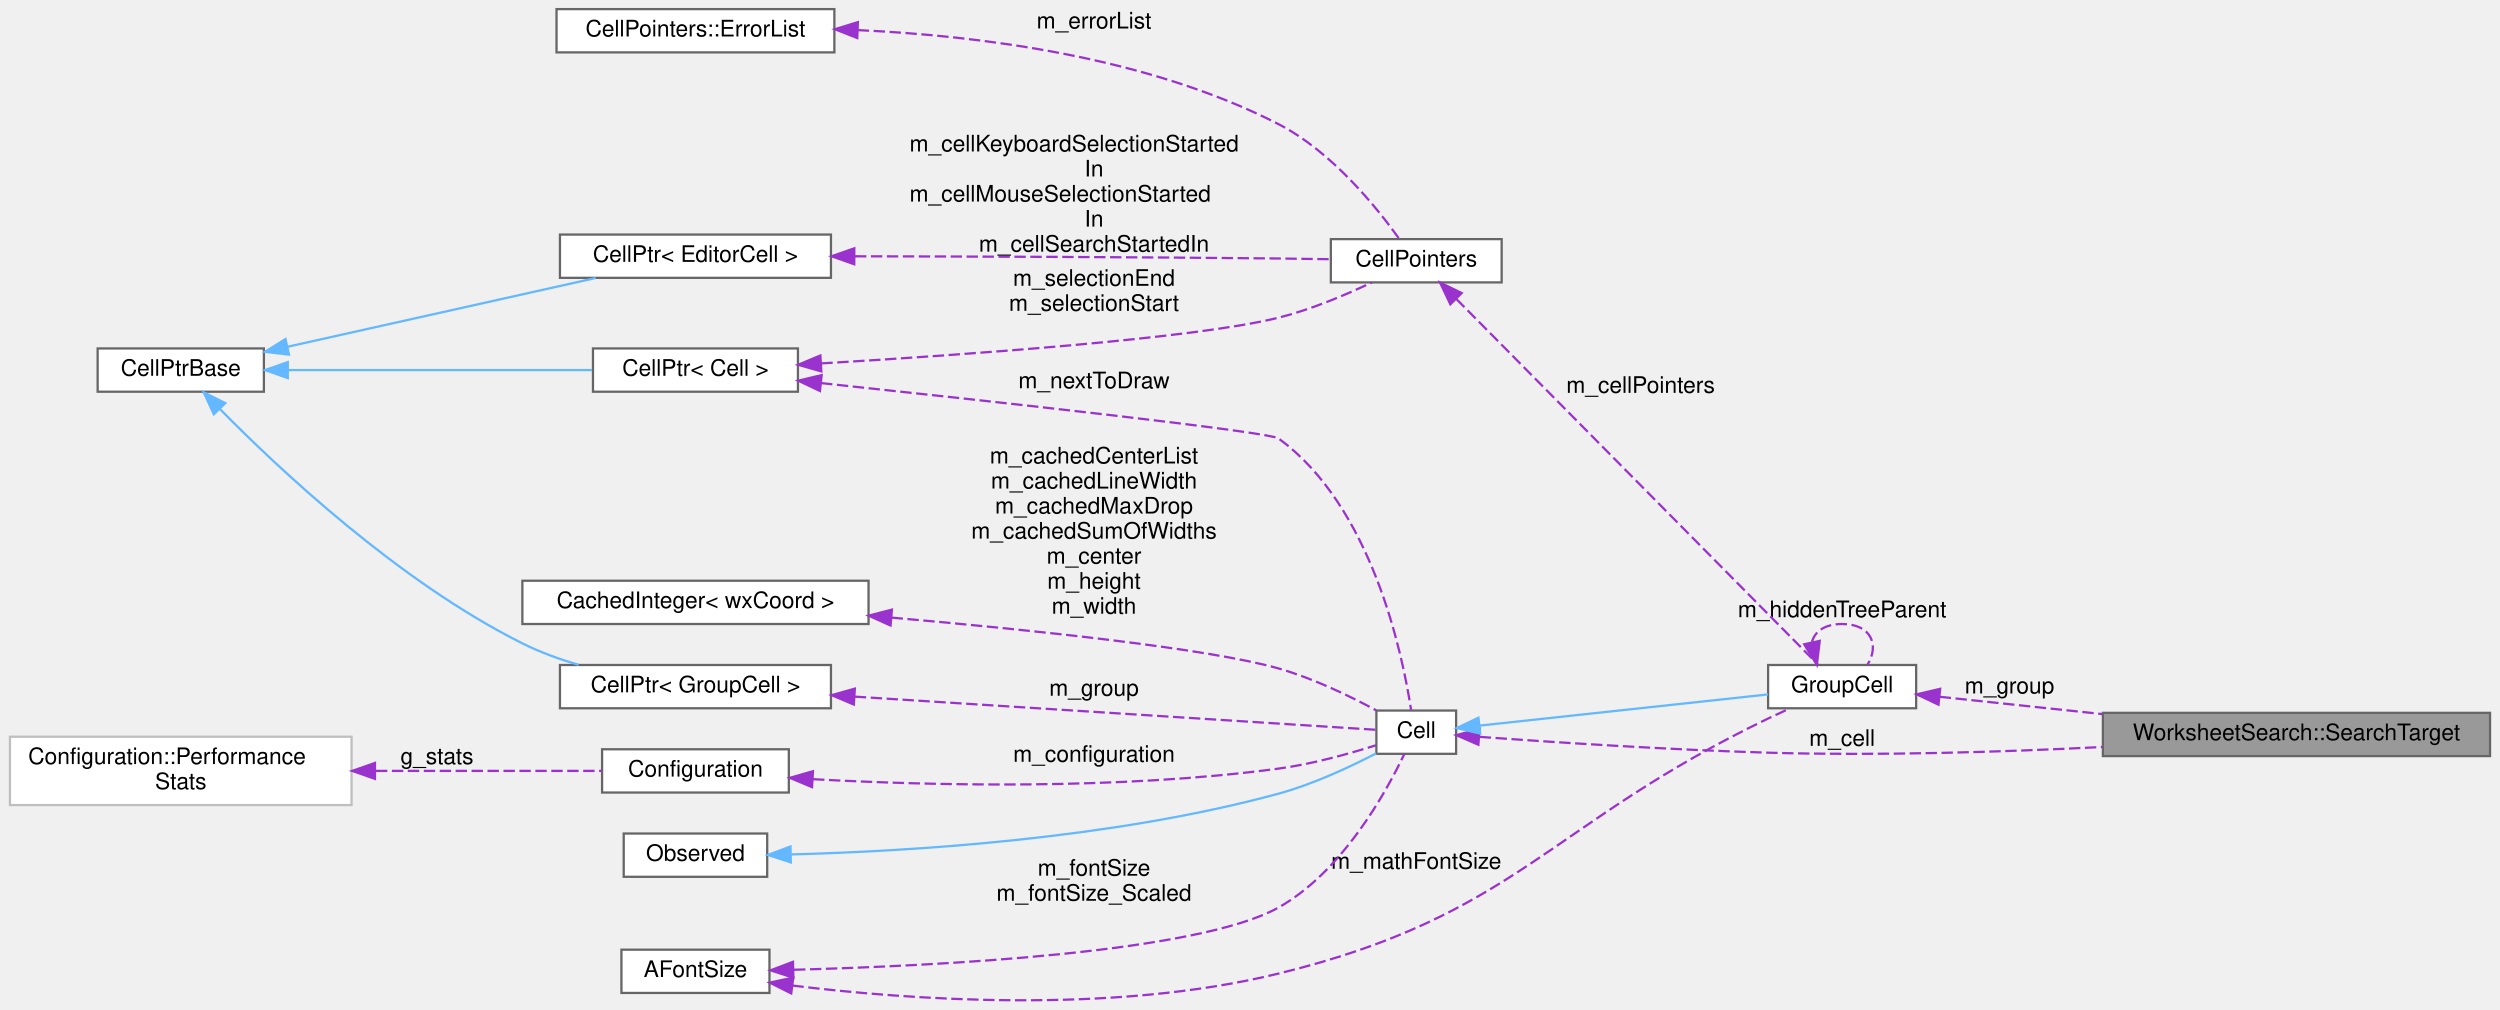
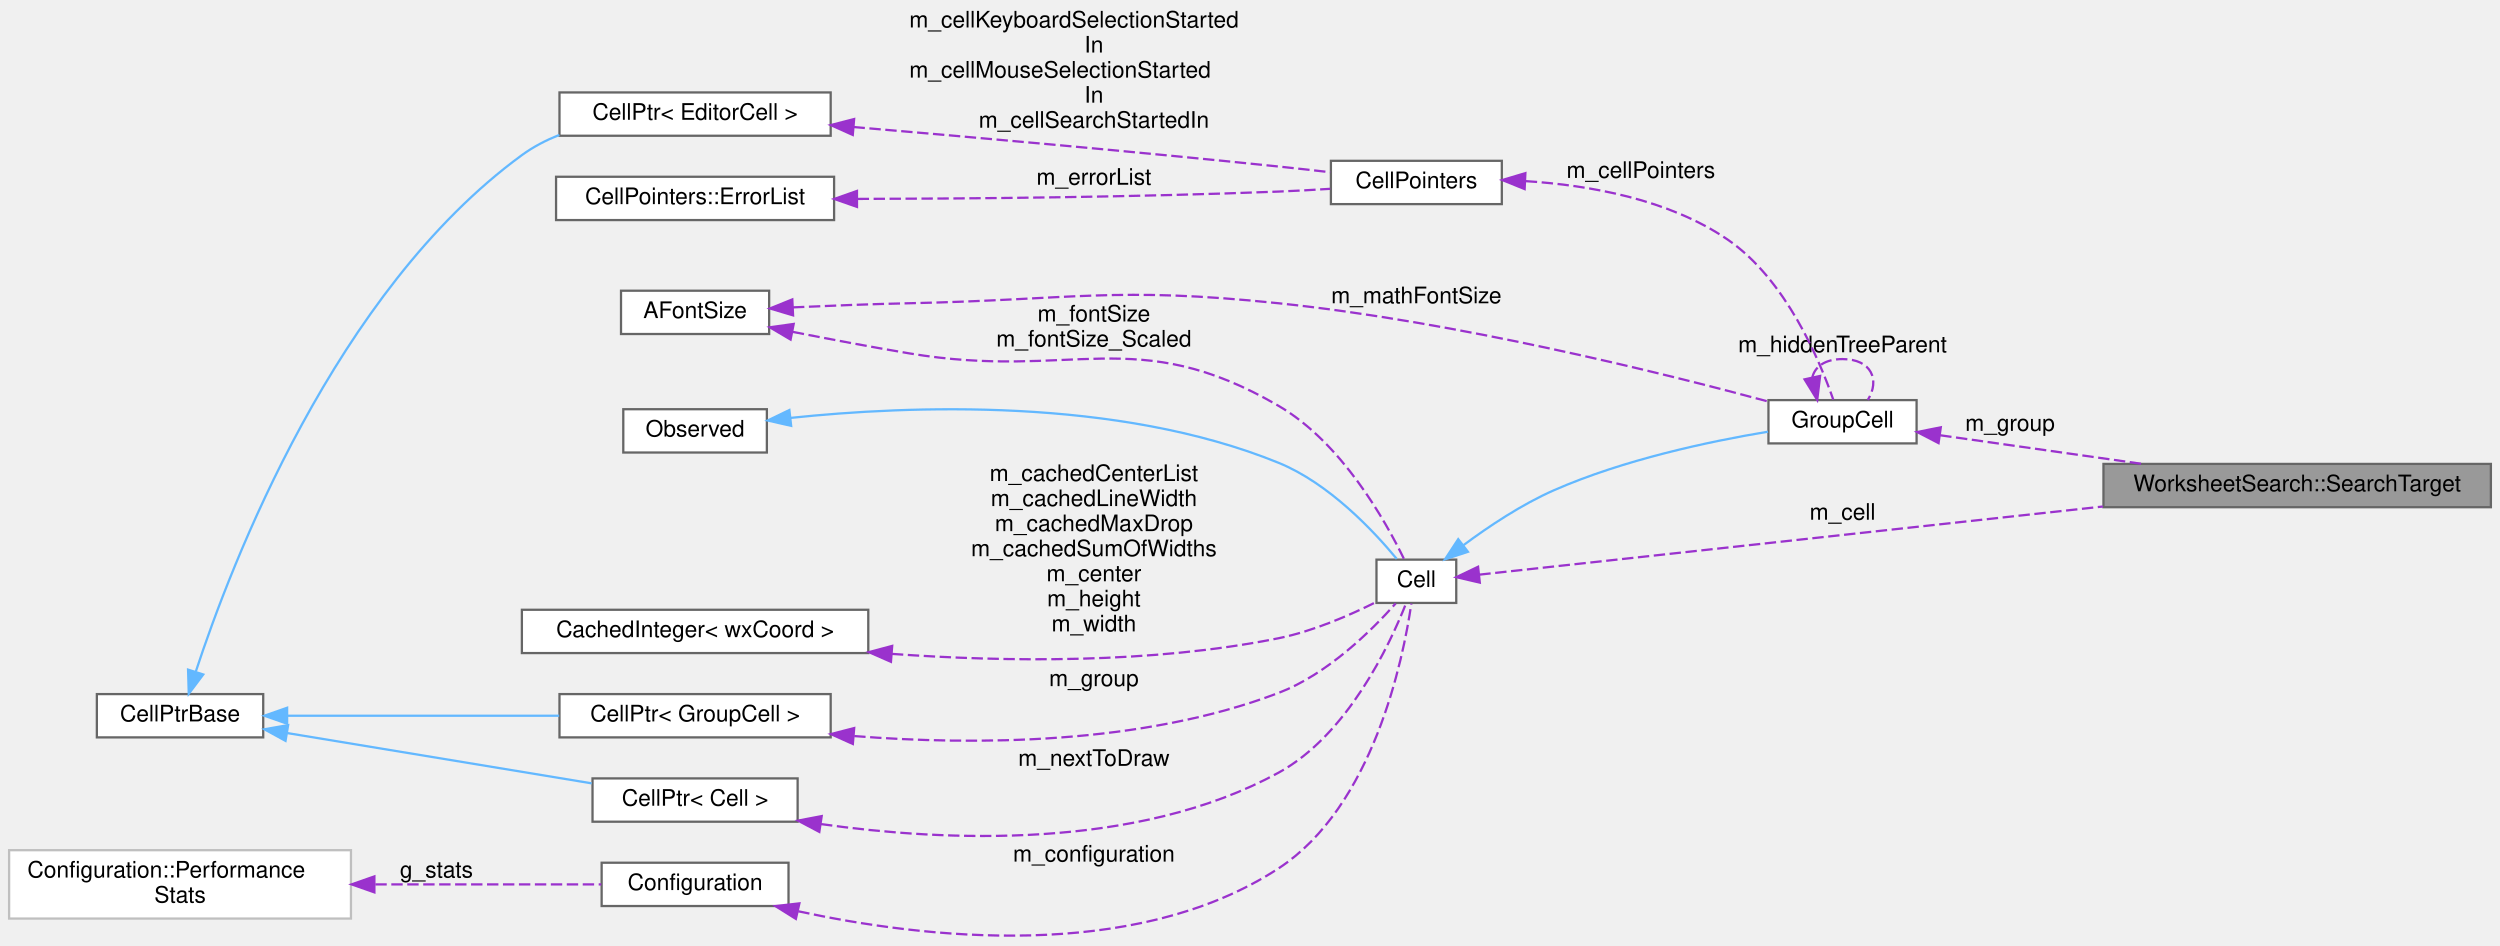
- <svg xmlns="http://www.w3.org/2000/svg" xmlns:xlink="http://www.w3.org/1999/xlink" width="1097pt" height="443pt" viewBox="0.00 0.00 1097.00 443.30">
-   <g id="graph0" class="graph" transform="scale(1 1) rotate(0) translate(4 439.3)">
+ <svg xmlns="http://www.w3.org/2000/svg" xmlns:xlink="http://www.w3.org/1999/xlink" width="1097pt" height="415pt" viewBox="0.00 0.00 1097.00 414.87">
+   <g id="graph0" class="graph" transform="scale(1 1) rotate(0) translate(4 410.87)">
    <g id="node1" class="node">
      <g id="a_node1">
        <a xlink:title="A search match: the group it is in and the matching part.">
-           <polygon fill="#999999" stroke="#666666" points="1089,-126.3 919,-126.3 919,-107.3 1089,-107.3 1089,-126.3" />
-           <text text-anchor="middle" x="1004" y="-114.3" font-family="Helvetica,sans-Serif" font-size="10.00">WorksheetSearch::SearchTarget</text>
+           <polygon fill="#999999" stroke="#666666" points="1089,-207.37 919,-207.37 919,-188.37 1089,-188.37 1089,-207.37" />
+           <text text-anchor="middle" x="1004" y="-195.37" font-family="Helvetica,sans-Serif" font-size="10.00">WorksheetSearch::SearchTarget</text>
        </a>
      </g>
    </g>
    <g id="node2" class="node">
      <g id="a_node2">
        <a xlink:href="classGroupCell.html" target="_top" xlink:title="A cell grouping input (and, if there is one, also the output) cell to a foldable item.">
-           <polygon fill="white" stroke="#666666" points="837,-147.3 772,-147.3 772,-128.3 837,-128.3 837,-147.3" />
-           <text text-anchor="middle" x="804.5" y="-135.3" font-family="Helvetica,sans-Serif" font-size="10.00">GroupCell</text>
+           <polygon fill="white" stroke="#666666" points="837,-235.37 772,-235.37 772,-216.37 837,-216.37 837,-235.37" />
+           <text text-anchor="middle" x="804.5" y="-223.37" font-family="Helvetica,sans-Serif" font-size="10.00">GroupCell</text>
        </a>
      </g>
    </g>
    <g id="edge1" class="edge">
-       <path fill="none" stroke="#9a32cd" stroke-dasharray="5,2" d="M847.33,-133.35C868.19,-131.13 894.19,-128.37 918.93,-125.73" />
-       <polygon fill="#9a32cd" stroke="#9a32cd" points="846.81,-129.88 837.23,-134.42 847.55,-136.84 846.81,-129.88" />
-       <text text-anchor="middle" x="878" y="-134.8" font-family="Helvetica,sans-Serif" font-size="10.00"> m_group</text>
-     </g>
-     <g id="edge17" class="edge">
-       <path fill="none" stroke="#9a32cd" stroke-dasharray="5,2" d="M791.24,-157.21C792.28,-161.85 796.7,-165.3 804.5,-165.3 817.3,-165.3 821,-156.03 815.6,-147.38" />
-       <polygon fill="#9a32cd" stroke="#9a32cd" points="794.67,-157.9 793.4,-147.38 787.84,-156.39 794.67,-157.9" />
-       <text text-anchor="middle" x="804.5" y="-168.3" font-family="Helvetica,sans-Serif" font-size="10.00"> m_hiddenTreeParent</text>
+       <path fill="none" stroke="#9a32cd" stroke-dasharray="5,2" d="M847.36,-219.94C873.02,-216.3 906.45,-211.56 935.75,-207.41" />
+       <polygon fill="#9a32cd" stroke="#9a32cd" points="846.64,-216.5 837.23,-221.37 847.62,-223.43 846.64,-216.5" />
+       <text text-anchor="middle" x="878" y="-221.87" font-family="Helvetica,sans-Serif" font-size="10.00"> m_group</text>
+     </g>
+     <g id="edge16" class="edge">
+       <path fill="none" stroke="#9a32cd" stroke-dasharray="5,2" d="M791.24,-245.28C792.28,-249.93 796.7,-253.37 804.5,-253.37 817.3,-253.37 821,-244.11 815.6,-235.45" />
+       <polygon fill="#9a32cd" stroke="#9a32cd" points="794.67,-245.97 793.4,-235.45 787.84,-244.47 794.67,-245.97" />
+       <text text-anchor="middle" x="804.5" y="-256.37" font-family="Helvetica,sans-Serif" font-size="10.00"> m_hiddenTreeParent</text>
    </g>
    <g id="node3" class="node">
      <g id="a_node3">
        <a xlink:href="classCell.html" target="_top" xlink:title="The base class all cell types the worksheet can consist of are derived from.">
-           <polygon fill="white" stroke="#666666" points="635,-127.3 600,-127.3 600,-108.3 635,-108.3 635,-127.3" />
-           <text text-anchor="middle" x="617.5" y="-115.3" font-family="Helvetica,sans-Serif" font-size="10.00">Cell</text>
-         </a>
-       </g>
-     </g>
-     <g id="edge19" class="edge">
-       <path fill="none" stroke="#9a32cd" stroke-dasharray="5,2" d="M645.35,-115.74C675.97,-113.51 727.56,-110.1 772,-108.8 820.63,-107.37 875.02,-109.09 918.8,-111.3" />
-       <polygon fill="#9a32cd" stroke="#9a32cd" points="644.78,-112.28 635.07,-116.5 645.3,-119.26 644.78,-112.28" />
-       <text text-anchor="middle" x="804.5" y="-111.8" font-family="Helvetica,sans-Serif" font-size="10.00"> m_cell</text>
+           <polygon fill="white" stroke="#666666" points="635,-165.37 600,-165.37 600,-146.37 635,-146.37 635,-165.37" />
+           <text text-anchor="middle" x="617.5" y="-153.37" font-family="Helvetica,sans-Serif" font-size="10.00">Cell</text>
+         </a>
+       </g>
+     </g>
+     <g id="edge18" class="edge">
+       <path fill="none" stroke="#9a32cd" stroke-dasharray="5,2" d="M645.12,-158.78C700.81,-164.86 831.65,-179.16 918.74,-188.67" />
+       <polygon fill="#9a32cd" stroke="#9a32cd" points="645.34,-155.28 635.02,-157.68 644.58,-162.24 645.34,-155.28" />
+       <text text-anchor="middle" x="804.5" y="-182.87" font-family="Helvetica,sans-Serif" font-size="10.00"> m_cell</text>
    </g>
    <g id="edge2" class="edge">
-       <path fill="none" stroke="#63b8ff" d="M645.24,-120.69C678.8,-124.31 736.28,-130.53 771.96,-134.39" />
-       <polygon fill="#63b8ff" stroke="#63b8ff" points="645.56,-117.2 635.24,-119.61 644.81,-124.16 645.56,-117.2" />
+       <path fill="none" stroke="#63b8ff" d="M638.19,-171.73C649.31,-179.99 663.79,-189.64 678,-195.87 708.47,-209.23 745.82,-217.19 771.81,-221.51" />
+       <polygon fill="#63b8ff" stroke="#63b8ff" points="640.13,-168.81 630.06,-165.5 635.87,-174.36 640.13,-168.81" />
    </g>
    <g id="node4" class="node">
      <g id="a_node4">
        <a xlink:href="classObserved.html" target="_top" xlink:title="Objects deriving from this class can be observed by the CellPtr.">
-           <polygon fill="white" stroke="#666666" points="332.5,-73.3 269.5,-73.3 269.5,-54.3 332.5,-54.3 332.5,-73.3" />
-           <text text-anchor="middle" x="301" y="-61.3" font-family="Helvetica,sans-Serif" font-size="10.00">Observed</text>
+           <polygon fill="white" stroke="#666666" points="332.5,-231.37 269.5,-231.37 269.5,-212.37 332.5,-212.37 332.5,-231.37" />
+           <text text-anchor="middle" x="301" y="-219.37" font-family="Helvetica,sans-Serif" font-size="10.00">Observed</text>
        </a>
      </g>
    </g>
    <g id="edge3" class="edge">
-       <path fill="none" stroke="#63b8ff" d="M343.09,-64.13C394.12,-65.45 483.41,-70.77 557,-90.8 572.1,-94.91 588.21,-102.43 599.86,-108.49" />
-       <polygon fill="#63b8ff" stroke="#63b8ff" points="342.88,-60.62 332.81,-63.9 342.73,-67.62 342.88,-60.62" />
+       <path fill="none" stroke="#63b8ff" d="M342.98,-227.57C394.89,-233.03 486.12,-236.72 557,-207.87 579.11,-198.87 598.65,-178.08 608.9,-165.69" />
+       <polygon fill="#63b8ff" stroke="#63b8ff" points="343.16,-224.07 332.83,-226.42 342.38,-231.02 343.16,-224.07" />
    </g>
    <g id="node5" class="node">
      <g id="a_node5">
        <a xlink:href="classCellPtr.html" target="_top" xlink:title=" ">
-           <polygon fill="white" stroke="#666666" points="360.5,-147.3 241.5,-147.3 241.5,-128.3 360.5,-128.3 360.5,-147.3" />
-           <text text-anchor="middle" x="301" y="-135.3" font-family="Helvetica,sans-Serif" font-size="10.00">CellPtr&lt; GroupCell &gt;</text>
+           <polygon fill="white" stroke="#666666" points="360.5,-106.37 241.5,-106.37 241.5,-87.37 360.5,-87.37 360.5,-106.37" />
+           <text text-anchor="middle" x="301" y="-94.37" font-family="Helvetica,sans-Serif" font-size="10.00">CellPtr&lt; GroupCell &gt;</text>
        </a>
      </g>
    </g>
    <g id="edge4" class="edge">
-       <path fill="none" stroke="#9a32cd" stroke-dasharray="5,2" d="M370.96,-133.41C444.96,-128.7 557.55,-121.54 599.75,-118.86" />
-       <polygon fill="#9a32cd" stroke="#9a32cd" points="370.54,-129.93 360.79,-134.06 370.99,-136.92 370.54,-129.93" />
-       <text text-anchor="middle" x="476" y="-133.8" font-family="Helvetica,sans-Serif" font-size="10.00"> m_group</text>
+       <path fill="none" stroke="#9a32cd" stroke-dasharray="5,2" d="M370.82,-87.95C423.53,-83.83 497.13,-84.06 557,-106.87 578.51,-115.07 597.97,-134.37 608.43,-146.15" />
+       <polygon fill="#9a32cd" stroke="#9a32cd" points="370.23,-84.48 360.56,-88.82 370.82,-91.46 370.23,-84.48" />
+       <text text-anchor="middle" x="476" y="-109.87" font-family="Helvetica,sans-Serif" font-size="10.00"> m_group</text>
    </g>
    <g id="node6" class="node">
      <g id="a_node6">
        <a xlink:href="classCellPtrBase.html" target="_top" xlink:title="An implementation detail for the type-specific templated cell pointers.">
-           <polygon fill="white" stroke="#666666" points="111.5,-286.3 38.5,-286.3 38.5,-267.3 111.5,-267.3 111.5,-286.3" />
-           <text text-anchor="middle" x="75" y="-274.3" font-family="Helvetica,sans-Serif" font-size="10.00">CellPtrBase</text>
+           <polygon fill="white" stroke="#666666" points="111.5,-106.37 38.5,-106.37 38.5,-87.37 111.5,-87.37 111.5,-106.37" />
+           <text text-anchor="middle" x="75" y="-94.37" font-family="Helvetica,sans-Serif" font-size="10.00">CellPtrBase</text>
        </a>
      </g>
    </g>
    <g id="edge5" class="edge">
-       <path fill="none" stroke="#63b8ff" d="M92.15,-259.74C117.81,-233.63 170.6,-183.96 225,-156.8 232.69,-152.96 241.22,-149.85 249.7,-147.35" />
-       <polygon fill="#63b8ff" stroke="#63b8ff" points="89.52,-257.41 85.08,-267.03 94.55,-262.28 89.52,-257.41" />
+       <path fill="none" stroke="#63b8ff" d="M122.26,-96.87C156.79,-96.87 204.2,-96.87 241.38,-96.87" />
+       <polygon fill="#63b8ff" stroke="#63b8ff" points="121.99,-93.37 111.99,-96.87 121.99,-100.37 121.99,-93.37" />
    </g>
    <g id="node7" class="node">
      <g id="a_node7">
        <a xlink:href="classCellPtr.html" target="_top" xlink:title=" ">
-           <polygon fill="white" stroke="#666666" points="346,-286.3 256,-286.3 256,-267.3 346,-267.3 346,-286.3" />
-           <text text-anchor="middle" x="301" y="-274.3" font-family="Helvetica,sans-Serif" font-size="10.00">CellPtr&lt; Cell &gt;</text>
+           <polygon fill="white" stroke="#666666" points="346,-69.37 256,-69.37 256,-50.37 346,-50.37 346,-69.37" />
+           <text text-anchor="middle" x="301" y="-57.37" font-family="Helvetica,sans-Serif" font-size="10.00">CellPtr&lt; Cell &gt;</text>
        </a>
      </g>
    </g>
    <g id="edge7" class="edge">
-       <path fill="none" stroke="#63b8ff" d="M122.05,-276.8C161.18,-276.8 216.98,-276.8 255.62,-276.8" />
-       <polygon fill="#63b8ff" stroke="#63b8ff" points="121.99,-273.3 111.99,-276.8 121.99,-280.3 121.99,-273.3" />
+       <path fill="none" stroke="#63b8ff" d="M122.05,-89.26C161.18,-82.8 216.98,-73.58 255.62,-67.2" />
+       <polygon fill="#63b8ff" stroke="#63b8ff" points="121.29,-85.84 111.99,-90.93 122.43,-92.75 121.29,-85.84" />
    </g>
    <g id="node14" class="node">
      <g id="a_node14">
        <a xlink:href="classCellPtr.html" target="_top" xlink:title=" ">
-           <polygon fill="white" stroke="#666666" points="360.5,-336.3 241.5,-336.3 241.5,-317.3 360.5,-317.3 360.5,-336.3" />
-           <text text-anchor="middle" x="301" y="-324.3" font-family="Helvetica,sans-Serif" font-size="10.00">CellPtr&lt; EditorCell &gt;</text>
-         </a>
-       </g>
-     </g>
-     <g id="edge16" class="edge">
-       <path fill="none" stroke="#63b8ff" d="M121.93,-287.05C161.6,-295.9 218.48,-308.6 257.21,-317.24" />
-       <polygon fill="#63b8ff" stroke="#63b8ff" points="122.51,-283.59 111.99,-284.83 120.99,-290.42 122.51,-283.59" />
+           <polygon fill="white" stroke="#666666" points="360.5,-370.37 241.5,-370.37 241.5,-351.37 360.5,-351.37 360.5,-370.37" />
+           <text text-anchor="middle" x="301" y="-358.37" font-family="Helvetica,sans-Serif" font-size="10.00">CellPtr&lt; EditorCell &gt;</text>
+         </a>
+       </g>
+     </g>
+     <g id="edge15" class="edge">
+       <path fill="none" stroke="#63b8ff" d="M81.94,-116.31C97.32,-163.18 143.07,-283.02 225,-342.87 229.97,-346.5 235.58,-349.41 241.44,-351.74" />
+       <polygon fill="#63b8ff" stroke="#63b8ff" points="85.19,-114.97 78.83,-106.51 78.52,-117.1 85.19,-114.97" />
    </g>
    <g id="edge6" class="edge">
-       <path fill="none" stroke="#9a32cd" stroke-dasharray="5,2" d="M356.14,-271.09C429.79,-263.24 552.96,-249.73 557,-246.8 597.92,-217.1 611.46,-152.24 615.23,-127.58" />
-       <polygon fill="#9a32cd" stroke="#9a32cd" points="355.67,-267.62 346.09,-272.16 356.41,-274.58 355.67,-267.62" />
-       <text text-anchor="middle" x="476" y="-268.8" font-family="Helvetica,sans-Serif" font-size="10.00"> m_nextToDraw</text>
+       <path fill="none" stroke="#9a32cd" stroke-dasharray="5,2" d="M356.26,-49.33C410.55,-41.66 494.73,-37.79 557,-71.87 587.26,-88.43 605.71,-127.77 612.96,-146.12" />
+       <polygon fill="#9a32cd" stroke="#9a32cd" points="355.52,-45.9 346.15,-50.85 356.56,-52.83 355.52,-45.9" />
+       <text text-anchor="middle" x="476" y="-74.87" font-family="Helvetica,sans-Serif" font-size="10.00"> m_nextToDraw</text>
+     </g>
+     <g id="node8" class="node">
+       <g id="a_node8">
+         <a xlink:href="classConfiguration.html" target="_top" xlink:title="The configuration storage for the current worksheet.">
+           <polygon fill="white" stroke="#666666" points="342,-32.37 260,-32.37 260,-13.37 342,-13.37 342,-32.37" />
+           <text text-anchor="middle" x="301" y="-20.37" font-family="Helvetica,sans-Serif" font-size="10.00">Configuration</text>
+         </a>
+       </g>
+     </g>
+     <g id="edge8" class="edge">
+       <path fill="none" stroke="#9a32cd" stroke-dasharray="5,2" d="M346.27,-11.07C400.63,0.69 493.43,11.65 557,-29.87 598.52,-56.99 611.7,-121.47 615.3,-146.09" />
+       <polygon fill="#9a32cd" stroke="#9a32cd" points="345.23,-7.72 336.26,-13.34 346.78,-14.54 345.23,-7.72" />
+       <text text-anchor="middle" x="476" y="-32.87" font-family="Helvetica,sans-Serif" font-size="10.00"> m_configuration</text>
+     </g>
+     <g id="node9" class="node">
+       <g id="a_node9">
+         <a xlink:href="structConfiguration_1_1PerformanceStats.html" target="_top" xlink:title=" ">
+           <polygon fill="white" stroke="#bfbfbf" points="150,-37.87 0,-37.87 0,-7.87 150,-7.87 150,-37.87" />
+           <text text-anchor="start" x="8" y="-25.87" font-family="Helvetica,sans-Serif" font-size="10.00">Configuration::Performance</text>
+           <text text-anchor="middle" x="75" y="-14.87" font-family="Helvetica,sans-Serif" font-size="10.00">Stats</text>
+         </a>
+       </g>
+     </g>
+     <g id="edge9" class="edge">
+       <path fill="none" stroke="#9a32cd" stroke-dasharray="5,2" d="M160.7,-22.87C194.71,-22.87 232.3,-22.87 259.85,-22.87" />
+       <polygon fill="#9a32cd" stroke="#9a32cd" points="160.28,-19.37 150.28,-22.87 160.28,-26.37 160.28,-19.37" />
+       <text text-anchor="middle" x="187.5" y="-25.87" font-family="Helvetica,sans-Serif" font-size="10.00"> g_stats</text>
+     </g>
+     <g id="node10" class="node">
+       <g id="a_node10">
+         <a xlink:href="classCachedInteger.html" target="_top" xlink:title=" ">
+           <polygon fill="white" stroke="#666666" points="377,-143.37 225,-143.37 225,-124.37 377,-124.37 377,-143.37" />
+           <text text-anchor="middle" x="301" y="-131.37" font-family="Helvetica,sans-Serif" font-size="10.00">CachedInteger&lt; wxCoord &gt;</text>
+         </a>
+       </g>
+     </g>
+     <g id="edge10" class="edge">
+       <path fill="none" stroke="#9a32cd" stroke-dasharray="5,2" d="M387.36,-124.01C437.29,-120.43 501.27,-119.64 557,-130.87 572.16,-133.93 588.26,-140.95 599.89,-146.78" />
+       <polygon fill="#9a32cd" stroke="#9a32cd" points="386.95,-120.53 377.25,-124.78 387.49,-127.51 386.95,-120.53" />
+       <text text-anchor="middle" x="476" y="-199.87" font-family="Helvetica,sans-Serif" font-size="10.00"> m_cachedCenterList</text>
+       <text text-anchor="middle" x="476" y="-188.87" font-family="Helvetica,sans-Serif" font-size="10.00">m_cachedLineWidth</text>
+       <text text-anchor="middle" x="476" y="-177.87" font-family="Helvetica,sans-Serif" font-size="10.00">m_cachedMaxDrop</text>
+       <text text-anchor="middle" x="476" y="-166.87" font-family="Helvetica,sans-Serif" font-size="10.00">m_cachedSumOfWidths</text>
+       <text text-anchor="middle" x="476" y="-155.87" font-family="Helvetica,sans-Serif" font-size="10.00">m_center</text>
+       <text text-anchor="middle" x="476" y="-144.87" font-family="Helvetica,sans-Serif" font-size="10.00">m_height</text>
+       <text text-anchor="middle" x="476" y="-133.87" font-family="Helvetica,sans-Serif" font-size="10.00">m_width</text>
+     </g>
+     <g id="node11" class="node">
+       <g id="a_node11">
+         <a xlink:href="classAFontSize.html" target="_top" xlink:title="A Type-Safe Fixed-Point Font Size.">
+           <polygon fill="white" stroke="#666666" points="333.5,-283.37 268.5,-283.37 268.5,-264.37 333.5,-264.37 333.5,-283.37" />
+           <text text-anchor="middle" x="301" y="-271.37" font-family="Helvetica,sans-Serif" font-size="10.00">AFontSize</text>
+         </a>
+       </g>
+     </g>
+     <g id="edge17" class="edge">
+       <path fill="none" stroke="#9a32cd" stroke-dasharray="5,2" d="M343.95,-276.06C359.93,-276.79 378.3,-277.51 395,-277.87 466.98,-279.42 485.39,-285.34 557,-277.87 635.3,-269.7 725.36,-247.31 771.93,-234.74" />
+       <polygon fill="#9a32cd" stroke="#9a32cd" points="344,-272.56 333.84,-275.58 343.66,-279.55 344,-272.56" />
+       <text text-anchor="middle" x="617.5" y="-277.87" font-family="Helvetica,sans-Serif" font-size="10.00"> m_mathFontSize</text>
+     </g>
+     <g id="edge11" class="edge">
+       <path fill="none" stroke="#9a32cd" stroke-dasharray="5,2" d="M343.88,-265.3C359.85,-262.16 378.24,-258.68 395,-255.87 466.72,-243.85 494.14,-269.44 557,-232.87 584.6,-216.81 603.88,-182.5 612.08,-165.63" />
+       <polygon fill="#9a32cd" stroke="#9a32cd" points="342.91,-261.93 333.78,-267.31 344.27,-268.79 342.91,-261.93" />
+       <text text-anchor="middle" x="476" y="-269.87" font-family="Helvetica,sans-Serif" font-size="10.00"> m_fontSize</text>
+       <text text-anchor="middle" x="476" y="-258.87" font-family="Helvetica,sans-Serif" font-size="10.00">m_fontSize_Scaled</text>
    </g>
    <g id="node12" class="node">
      <g id="a_node12">
        <a xlink:href="classCellPointers.html" target="_top" xlink:title="The storage for pointers to cells.">
-           <polygon fill="white" stroke="#666666" points="655,-334.3 580,-334.3 580,-315.3 655,-315.3 655,-334.3" />
-           <text text-anchor="middle" x="617.5" y="-322.3" font-family="Helvetica,sans-Serif" font-size="10.00">CellPointers</text>
-         </a>
-       </g>
-     </g>
-     <g id="edge14" class="edge">
-       <path fill="none" stroke="#9a32cd" stroke-dasharray="5,2" d="M356.28,-279.73C419.6,-283.5 520.28,-290.66 557,-299.8 571.24,-303.34 586.49,-309.8 597.98,-315.27" />
-       <polygon fill="#9a32cd" stroke="#9a32cd" points="356.26,-276.22 346.07,-279.13 355.85,-283.21 356.26,-276.22" />
-       <text text-anchor="middle" x="476" y="-313.8" font-family="Helvetica,sans-Serif" font-size="10.00"> m_selectionEnd</text>
-       <text text-anchor="middle" x="476" y="-302.8" font-family="Helvetica,sans-Serif" font-size="10.00">m_selectionStart</text>
-     </g>
-     <g id="node8" class="node">
-       <g id="a_node8">
-         <a xlink:href="classConfiguration.html" target="_top" xlink:title="The configuration storage for the current worksheet.">
-           <polygon fill="white" stroke="#666666" points="342,-110.3 260,-110.3 260,-91.3 342,-91.3 342,-110.3" />
-           <text text-anchor="middle" x="301" y="-98.3" font-family="Helvetica,sans-Serif" font-size="10.00">Configuration</text>
-         </a>
-       </g>
-     </g>
-     <g id="edge8" class="edge">
-       <path fill="none" stroke="#9a32cd" stroke-dasharray="5,2" d="M352.63,-97.16C404.28,-94.35 486.6,-92.35 557,-101.8 571.74,-103.77 588.01,-108.32 599.81,-112.06" />
-       <polygon fill="#9a32cd" stroke="#9a32cd" points="352.19,-93.68 342.41,-97.75 352.6,-100.67 352.19,-93.68" />
-       <text text-anchor="middle" x="476" y="-104.8" font-family="Helvetica,sans-Serif" font-size="10.00"> m_configuration</text>
-     </g>
-     <g id="node9" class="node">
-       <g id="a_node9">
-         <a xlink:href="structConfiguration_1_1PerformanceStats.html" target="_top" xlink:title=" ">
-           <polygon fill="white" stroke="#bfbfbf" points="150,-115.8 0,-115.8 0,-85.8 150,-85.8 150,-115.8" />
-           <text text-anchor="start" x="8" y="-103.8" font-family="Helvetica,sans-Serif" font-size="10.00">Configuration::Performance</text>
-           <text text-anchor="middle" x="75" y="-92.8" font-family="Helvetica,sans-Serif" font-size="10.00">Stats</text>
-         </a>
-       </g>
-     </g>
-     <g id="edge9" class="edge">
-       <path fill="none" stroke="#9a32cd" stroke-dasharray="5,2" d="M160.7,-100.8C194.71,-100.8 232.3,-100.8 259.85,-100.8" />
-       <polygon fill="#9a32cd" stroke="#9a32cd" points="160.28,-97.3 150.28,-100.8 160.28,-104.3 160.28,-97.3" />
-       <text text-anchor="middle" x="187.5" y="-103.8" font-family="Helvetica,sans-Serif" font-size="10.00"> g_stats</text>
-     </g>
-     <g id="node10" class="node">
-       <g id="a_node10">
-         <a xlink:href="classCachedInteger.html" target="_top" xlink:title=" ">
-           <polygon fill="white" stroke="#666666" points="377,-184.3 225,-184.3 225,-165.3 377,-165.3 377,-184.3" />
-           <text text-anchor="middle" x="301" y="-172.3" font-family="Helvetica,sans-Serif" font-size="10.00">CachedInteger&lt; wxCoord &gt;</text>
-         </a>
-       </g>
-     </g>
-     <g id="edge10" class="edge">
-       <path fill="none" stroke="#9a32cd" stroke-dasharray="5,2" d="M387.11,-168.11C448.57,-162.71 525.99,-154.6 557,-145.8 572.16,-141.49 588.26,-133.69 599.89,-127.42" />
-       <polygon fill="#9a32cd" stroke="#9a32cd" points="386.67,-164.63 377.01,-168.98 387.27,-171.61 386.67,-164.63" />
-       <text text-anchor="middle" x="476" y="-235.8" font-family="Helvetica,sans-Serif" font-size="10.00"> m_cachedCenterList</text>
-       <text text-anchor="middle" x="476" y="-224.8" font-family="Helvetica,sans-Serif" font-size="10.00">m_cachedLineWidth</text>
-       <text text-anchor="middle" x="476" y="-213.8" font-family="Helvetica,sans-Serif" font-size="10.00">m_cachedMaxDrop</text>
-       <text text-anchor="middle" x="476" y="-202.8" font-family="Helvetica,sans-Serif" font-size="10.00">m_cachedSumOfWidths</text>
-       <text text-anchor="middle" x="476" y="-191.8" font-family="Helvetica,sans-Serif" font-size="10.00">m_center</text>
-       <text text-anchor="middle" x="476" y="-180.8" font-family="Helvetica,sans-Serif" font-size="10.00">m_height</text>
-       <text text-anchor="middle" x="476" y="-169.8" font-family="Helvetica,sans-Serif" font-size="10.00">m_width</text>
-     </g>
-     <g id="node11" class="node">
-       <g id="a_node11">
-         <a xlink:href="classAFontSize.html" target="_top" xlink:title="A Type-Safe Fixed-Point Font Size.">
-           <polygon fill="white" stroke="#666666" points="333.5,-22.3 268.5,-22.3 268.5,-3.3 333.5,-3.3 333.5,-22.3" />
-           <text text-anchor="middle" x="301" y="-10.3" font-family="Helvetica,sans-Serif" font-size="10.00">AFontSize</text>
-         </a>
-       </g>
-     </g>
-     <g id="edge18" class="edge">
-       <path fill="none" stroke="#9a32cd" stroke-dasharray="5,2" d="M343.58,-6.55C394.67,-0.27 483.58,6.18 557,-11.8 661.65,-37.42 674.95,-77 772,-123.8 775.02,-125.25 778.22,-126.74 781.39,-128.18" />
-       <polygon fill="#9a32cd" stroke="#9a32cd" points="343.05,-3.09 333.58,-7.84 343.95,-10.04 343.05,-3.09" />
-       <text text-anchor="middle" x="617.5" y="-57.8" font-family="Helvetica,sans-Serif" font-size="10.00"> m_mathFontSize</text>
-     </g>
-     <g id="edge11" class="edge">
-       <path fill="none" stroke="#9a32cd" stroke-dasharray="5,2" d="M344.28,-13.48C407.12,-15.15 521.56,-20.92 557,-40.8 585,-56.5 604.21,-91.31 612.26,-108.21" />
-       <polygon fill="#9a32cd" stroke="#9a32cd" points="344,-9.97 333.92,-13.23 343.83,-16.97 344,-9.97" />
-       <text text-anchor="middle" x="476" y="-54.8" font-family="Helvetica,sans-Serif" font-size="10.00"> m_fontSize</text>
-       <text text-anchor="middle" x="476" y="-43.8" font-family="Helvetica,sans-Serif" font-size="10.00">m_fontSize_Scaled</text>
+           <polygon fill="white" stroke="#666666" points="655,-340.37 580,-340.37 580,-321.37 655,-321.37 655,-340.37" />
+           <text text-anchor="middle" x="617.5" y="-328.37" font-family="Helvetica,sans-Serif" font-size="10.00">CellPointers</text>
+         </a>
+       </g>
    </g>
    <g id="edge12" class="edge">
-       <path fill="none" stroke="#9a32cd" stroke-dasharray="5,2" d="M635.13,-307.99C672.87,-269.84 764.03,-177.69 793.87,-147.53" />
-       <polygon fill="#9a32cd" stroke="#9a32cd" points="632.47,-305.69 627.93,-315.26 637.45,-310.62 632.47,-305.69" />
-       <text text-anchor="middle" x="716" y="-266.8" font-family="Helvetica,sans-Serif" font-size="10.00"> m_cellPointers</text>
+       <path fill="none" stroke="#9a32cd" stroke-dasharray="5,2" d="M665.5,-331.45C693.37,-329.67 728.17,-323.53 754,-305.87 779.62,-288.36 794.48,-252.78 800.43,-235.59" />
+       <polygon fill="#9a32cd" stroke="#9a32cd" points="665.01,-327.97 655.19,-331.94 665.34,-334.96 665.01,-327.97" />
+       <text text-anchor="middle" x="716" y="-332.87" font-family="Helvetica,sans-Serif" font-size="10.00"> m_cellPointers</text>
    </g>
    <g id="node13" class="node">
      <g id="a_node13">
        <a xlink:href="classCellPointers_1_1ErrorList.html" target="_top" xlink:title="A list of editor cells containing error messages.">
-           <polygon fill="white" stroke="#666666" points="362,-435.3 240,-435.3 240,-416.3 362,-416.3 362,-435.3" />
-           <text text-anchor="middle" x="301" y="-423.3" font-family="Helvetica,sans-Serif" font-size="10.00">CellPointers::ErrorList</text>
+           <polygon fill="white" stroke="#666666" points="362,-333.37 240,-333.37 240,-314.37 362,-314.37 362,-333.37" />
+           <text text-anchor="middle" x="301" y="-321.37" font-family="Helvetica,sans-Serif" font-size="10.00">CellPointers::ErrorList</text>
        </a>
      </g>
    </g>
    <g id="edge13" class="edge">
-       <path fill="none" stroke="#9a32cd" stroke-dasharray="5,2" d="M372.25,-426.08C425.61,-423.64 499.39,-414.39 557,-384.8 580.49,-372.73 600.36,-347.97 610.09,-334.33" />
-       <polygon fill="#9a32cd" stroke="#9a32cd" points="372.05,-422.59 362.2,-426.47 372.32,-429.58 372.05,-422.59" />
-       <text text-anchor="middle" x="476" y="-426.8" font-family="Helvetica,sans-Serif" font-size="10.00"> m_errorList</text>
-     </g>
-     <g id="edge15" class="edge">
-       <path fill="none" stroke="#9a32cd" stroke-dasharray="5,2" d="M371.05,-326.76C422.35,-326.68 494.05,-326.45 557,-325.8 564.44,-325.72 572.4,-325.61 580,-325.48" />
-       <polygon fill="#9a32cd" stroke="#9a32cd" points="370.74,-323.27 360.75,-326.78 370.75,-330.27 370.74,-323.27" />
-       <text text-anchor="start" x="395" y="-372.8" font-family="Helvetica,sans-Serif" font-size="10.00"> m_cellKeyboardSelectionStarted</text>
-       <text text-anchor="middle" x="476" y="-361.8" font-family="Helvetica,sans-Serif" font-size="10.00">In</text>
-       <text text-anchor="start" x="395" y="-350.8" font-family="Helvetica,sans-Serif" font-size="10.00">m_cellMouseSelectionStarted</text>
-       <text text-anchor="middle" x="476" y="-339.8" font-family="Helvetica,sans-Serif" font-size="10.00">In</text>
-       <text text-anchor="middle" x="476" y="-328.8" font-family="Helvetica,sans-Serif" font-size="10.00">m_cellSearchStartedIn</text>
+       <path fill="none" stroke="#9a32cd" stroke-dasharray="5,2" d="M372.34,-323.65C423.57,-323.75 494.61,-324.41 557,-326.87 564.35,-327.16 572.19,-327.6 579.7,-328.08" />
+       <polygon fill="#9a32cd" stroke="#9a32cd" points="372.05,-320.15 362.05,-323.64 372.04,-327.15 372.05,-320.15" />
+       <text text-anchor="middle" x="476" y="-329.87" font-family="Helvetica,sans-Serif" font-size="10.00"> m_errorList</text>
+     </g>
+     <g id="edge14" class="edge">
+       <path fill="none" stroke="#9a32cd" stroke-dasharray="5,2" d="M370.52,-355.2C421.89,-350.82 493.89,-344.43 557,-337.87 564.35,-337.11 572.19,-336.23 579.7,-335.36" />
+       <polygon fill="#9a32cd" stroke="#9a32cd" points="370.2,-351.71 360.53,-356.05 370.79,-358.69 370.2,-351.71" />
+       <text text-anchor="start" x="395" y="-398.87" font-family="Helvetica,sans-Serif" font-size="10.00"> m_cellKeyboardSelectionStarted</text>
+       <text text-anchor="middle" x="476" y="-387.87" font-family="Helvetica,sans-Serif" font-size="10.00">In</text>
+       <text text-anchor="start" x="395" y="-376.87" font-family="Helvetica,sans-Serif" font-size="10.00">m_cellMouseSelectionStarted</text>
+       <text text-anchor="middle" x="476" y="-365.87" font-family="Helvetica,sans-Serif" font-size="10.00">In</text>
+       <text text-anchor="middle" x="476" y="-354.87" font-family="Helvetica,sans-Serif" font-size="10.00">m_cellSearchStartedIn</text>
    </g>
  </g>
</svg>
